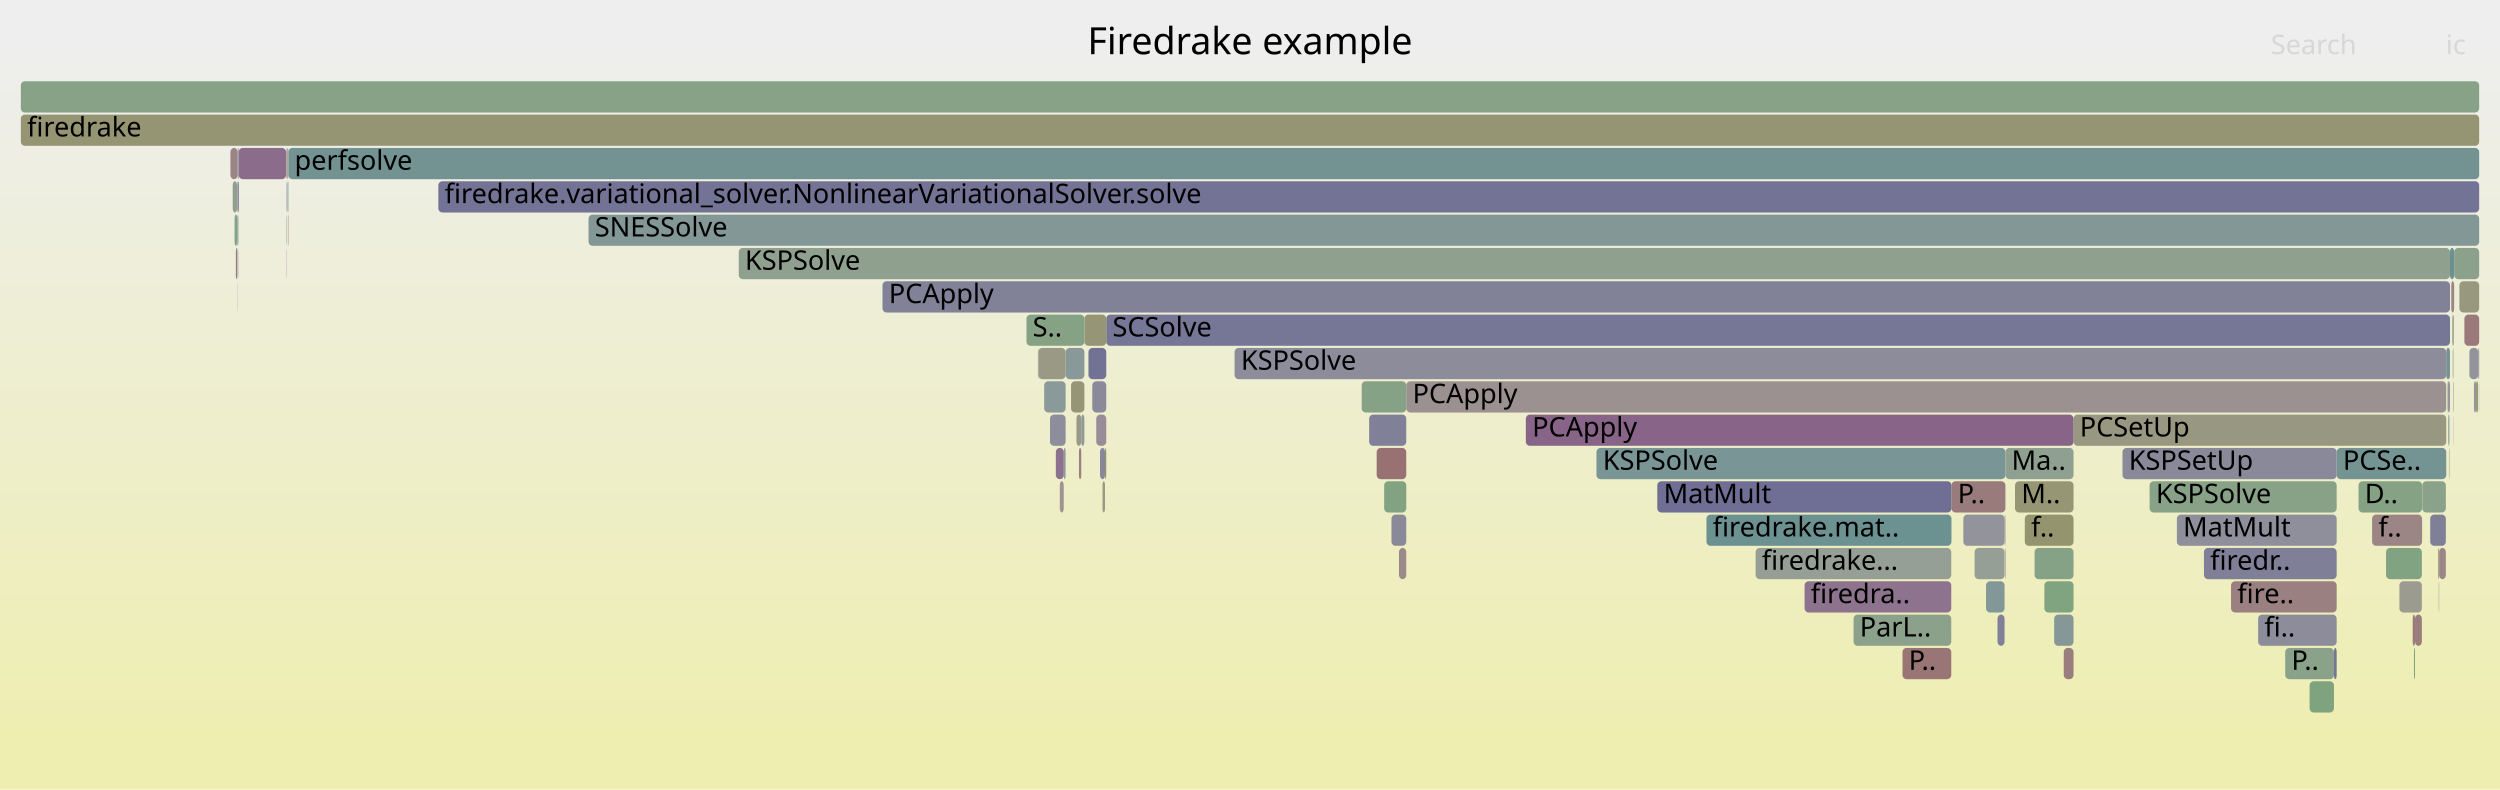
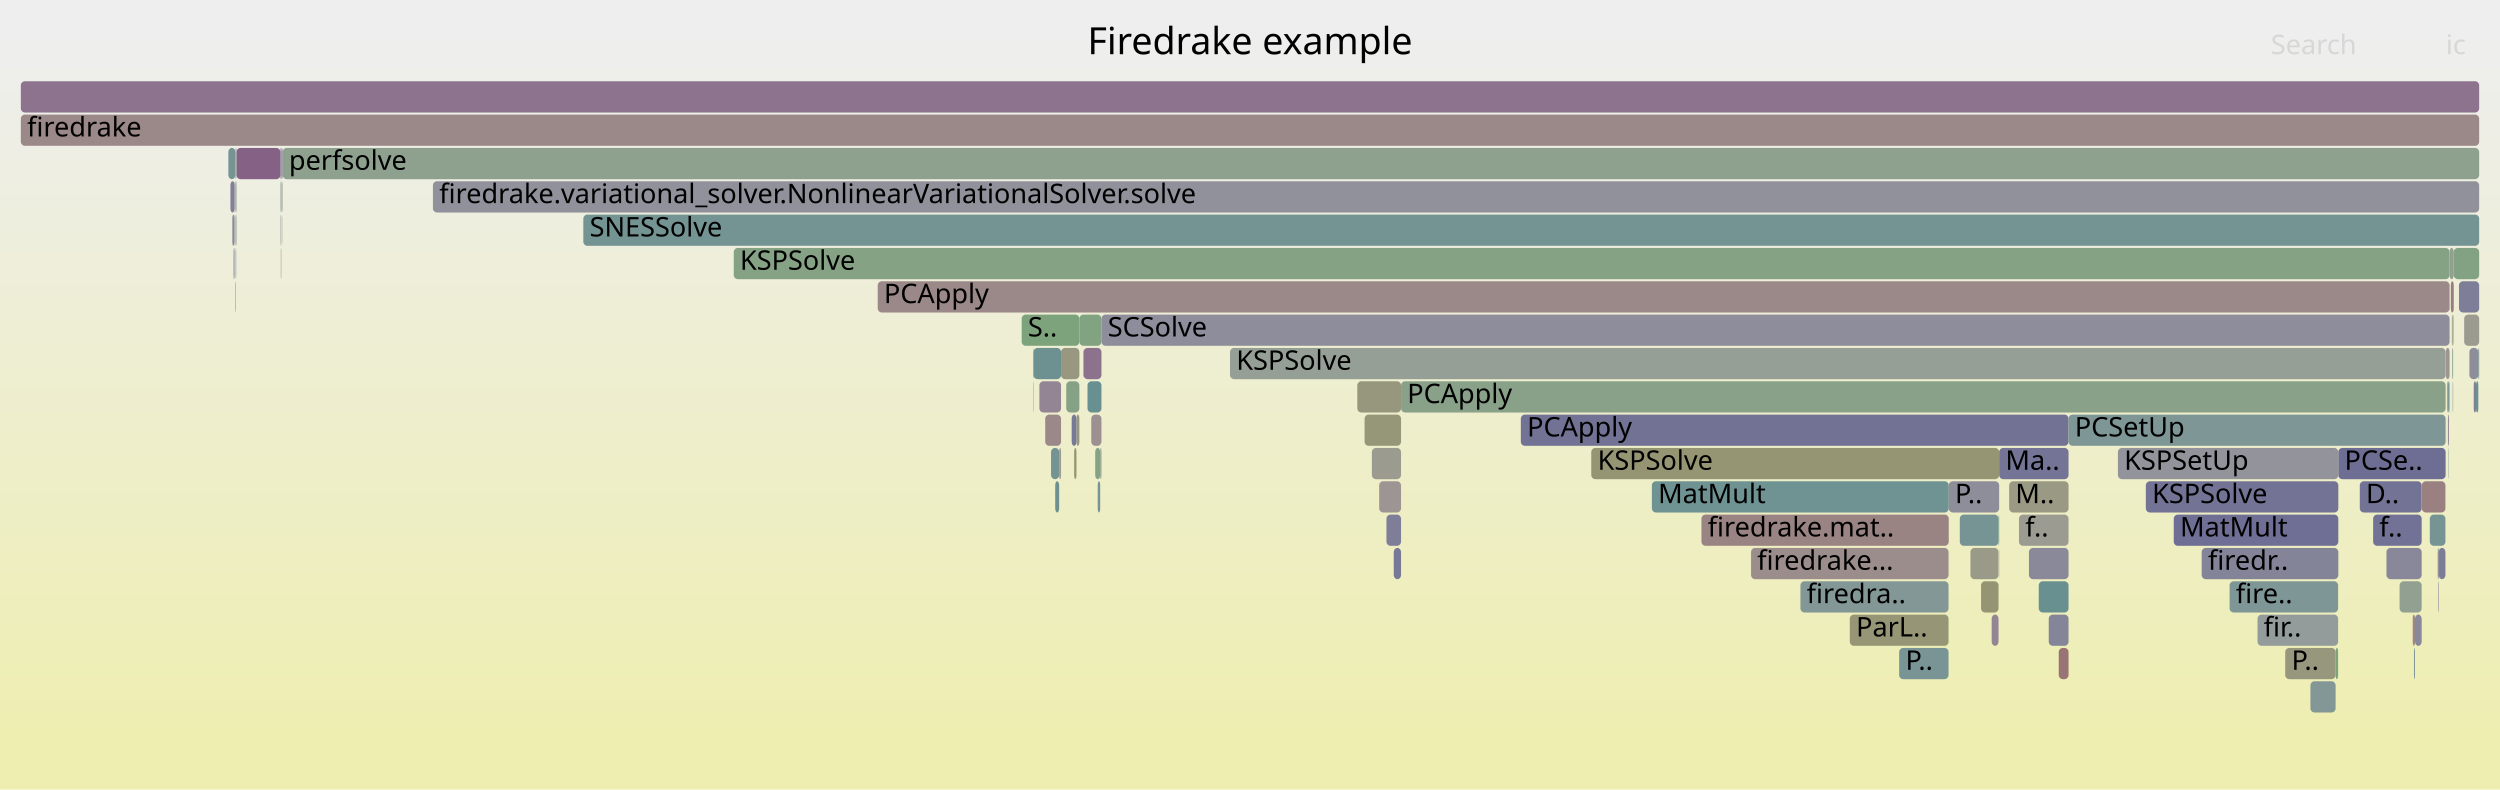
<svg xmlns="http://www.w3.org/2000/svg" version="1.1" width="1200" height="379" viewBox="0 0 1200 379">
  <defs>
    <linearGradient id="background" y1="0" y2="1" x1="0" x2="0">
      <stop stop-color="#eeeeee" offset="5%" />
      <stop stop-color="#eeeeb0" offset="95%" />
    </linearGradient>
  </defs>
  <style type="text/css">
	text { font-family:Verdana; font-size:13px; fill:rgb(0,0,0); }
	#search, #ignorecase { opacity:0.1; cursor:pointer; }
	#search:hover, #search.show, #ignorecase:hover, #ignorecase.show { opacity:1; }
	#subtitle { text-anchor:middle; font-color:rgb(160,160,160); }
	#title { text-anchor:middle; font-size:18px}
	#unzoom { cursor:pointer; }
	#frames &gt; *:hover { stroke:black; stroke-width:0.5; cursor:pointer; }
	.hide { display:none; }
	.parent { opacity:0.5; }
</style>
  <rect x="0.0" y="0" width="1200.0" height="379.0" fill="url(#background)" />
  <text id="title" x="600.00" y="26">Firedrake example</text>
  <text id="details" x="10.00" y="361"> </text>
  <text id="unzoom" x="10.00" y="26" class="hide">Reset Zoom</text>
  <text id="search" x="1090.00" y="26">Search</text>
  <text id="ignorecase" x="1174.00" y="26">ic</text>
  <text id="matched" x="1090.00" y="361"> </text>
  <g id="frames">
    <g>
-       <rect x="1170.3" y="263" width="0.5" height="15.0" fill="rgb(151.309,151.309,125.573)" rx="2" ry="2" />
-       <text x="1173.28" y="273.5" />
-     </g>
-     <g>
-       <rect x="1174.8" y="183" width="0.2" height="15.0" fill="rgb(129.449,162.648,129.449)" rx="2" ry="2" />
-       <text x="1177.79" y="193.5" />
-     </g>
-     <g>
-       <rect x="889.7" y="295" width="46.9" height="15.0" fill="rgb(139.974,160.935,139.974)" rx="2" ry="2" />
-       <text x="892.68" y="305.5">ParL..</text>
-     </g>
-     <g>
-       <rect x="1162.7" y="231" width="11.3" height="15.0" fill="rgb(137.955,161.263,137.955)" rx="2" ry="2" />
-       <text x="1165.67" y="241.5" />
-     </g>
-     <g>
-       <rect x="1176.0" y="119" width="2.0" height="15.0" fill="rgb(105.652,144.428,144.428)" rx="2" ry="2" />
-       <text x="1179.00" y="129.5" />
-     </g>
-     <g>
-       <rect x="942.4" y="247" width="19.8" height="15.0" fill="rgb(147.267,147.267,155.923)" rx="2" ry="2" />
-       <text x="945.36" y="257.5" />
-     </g>
-     <g>
-       <rect x="1175.0" y="183" width="0.7" height="15.0" fill="rgb(156.508,146.563,146.563)" rx="2" ry="2" />
-       <text x="1177.96" y="193.5" />
-     </g>
-     <g>
-       <rect x="113.9" y="119" width="0.2" height="15.0" fill="rgb(120.595,148.303,148.303)" rx="2" ry="2" />
-       <text x="116.91" y="129.5" />
-     </g>
-     <g>
-       <rect x="936.7" y="231" width="25.9" height="15.0" fill="rgb(153.46,123.191,123.191)" rx="2" ry="2" />
-       <text x="939.69" y="241.5">P..</text>
-     </g>
-     <g>
-       <rect x="282.5" y="103" width="907.5" height="15.0" fill="rgb(131.41,151.106,151.106)" rx="2" ry="2" />
-       <text x="285.51" y="113.5">SNESSolve</text>
-     </g>
-     <g>
-       <rect x="653.6" y="183" width="21.4" height="15.0" fill="rgb(134.347,161.851,134.347)" rx="2" ry="2" />
-       <text x="656.64" y="193.5" />
-     </g>
-     <g>
-       <rect x="137.9" y="87" width="0.2" height="15.0" fill="rgb(126.634,126.634,151.929)" rx="2" ry="2" />
-       <text x="140.86" y="97.5" />
-     </g>
-     <g>
-       <rect x="1177.5" y="167" width="0.2" height="15.0" fill="rgb(152.981,152.981,133.678)" rx="2" ry="2" />
-       <text x="1180.47" y="177.5" />
-     </g>
-     <g>
-       <rect x="947.8" y="263" width="14.4" height="15.0" fill="rgb(150.088,159.288,150.088)" rx="2" ry="2" />
-       <text x="950.83" y="273.5" />
-     </g>
-     <g>
-       <rect x="1189.9" y="183" width="0.1" height="15.0" fill="rgb(141.343,160.712,141.343)" rx="2" ry="2" />
-       <text x="1192.89" y="193.5" />
-     </g>
-     <g>
-       <rect x="962.4" y="263" width="0.2" height="15.0" fill="rgb(136.492,102.887,136.492)" rx="2" ry="2" />
-       <text x="965.43" y="273.5" />
-     </g>
-     <g>
-       <rect x="1151.7" y="279" width="10.8" height="15.0" fill="rgb(154.912,154.912,143.037)" rx="2" ry="2" />
-       <text x="1154.68" y="289.5" />
-     </g>
-     <g>
-       <rect x="962.2" y="247" width="0.1" height="15.0" fill="rgb(138.46,138.46,154.218)" rx="2" ry="2" />
-       <text x="965.20" y="257.5" />
-     </g>
-     <g>
-       <rect x="522.4" y="167" width="0.1" height="15.0" fill="rgb(139.572,153.222,153.222)" rx="2" ry="2" />
-       <text x="525.38" y="177.5" />
-     </g>
-     <g>
-       <rect x="675.0" y="183" width="499.2" height="15.0" fill="rgb(156.352,145.368,145.368)" rx="2" ry="2" />
-       <text x="678.03" y="193.5">PCApply</text>
-     </g>
-     <g>
-       <rect x="137.5" y="119" width="0.1" height="15.0" fill="rgb(134.563,97.942,134.563)" rx="2" ry="2" />
-       <text x="140.50" y="129.5" />
-     </g>
-     <g>
-       <rect x="137.4" y="87" width="0.2" height="15.0" fill="rgb(140.583,153.485,153.485)" rx="2" ry="2" />
-       <text x="140.38" y="97.5" />
-     </g>
-     <g>
-       <rect x="110.6" y="71" width="3.5" height="15.0" fill="rgb(154.652,132.336,132.336)" rx="2" ry="2" />
-       <text x="113.63" y="81.5" />
-     </g>
-     <g>
-       <rect x="819.1" y="247" width="117.6" height="15.0" fill="rgb(107.267,144.847,144.847)" rx="2" ry="2" />
-       <text x="822.10" y="257.5">firedrake.mat..</text>
-     </g>
-     <g>
-       <rect x="114.4" y="103" width="0.2" height="15.0" fill="rgb(145.774,159.99,145.774)" rx="2" ry="2" />
-       <text x="117.37" y="113.5" />
-     </g>
-     <g>
-       <rect x="766.3" y="215" width="196.3" height="15.0" fill="rgb(122.321,148.75,148.75)" rx="2" ry="2" />
-       <text x="769.34" y="225.5">KSPSolve</text>
-     </g>
-     <g>
-       <rect x="1044.9" y="247" width="76.7" height="15.0" fill="rgb(143.409,143.409,155.176)" rx="2" ry="2" />
-       <text x="1047.87" y="257.5">MatMult</text>
-     </g>
-     <g>
-       <rect x="1158.7" y="311" width="0.5" height="15.0" fill="rgb(127.916,162.897,127.916)" rx="2" ry="2" />
-       <text x="1161.70" y="321.5" />
-     </g>
-     <g>
-       <rect x="1177.6" y="199" width="0.1" height="15.0" fill="rgb(135.684,135.684,153.681)" rx="2" ry="2" />
-       <text x="1180.60" y="209.5" />
-     </g>
-     <g>
-       <rect x="1178.0" y="119" width="12.0" height="15.0" fill="rgb(138.63,161.153,138.63)" rx="2" ry="2" />
-       <text x="1181.01" y="129.5" />
-     </g>
-     <g>
-       <rect x="1177.1" y="151" width="0.3" height="15.0" fill="rgb(129.403,162.655,129.403)" rx="2" ry="2" />
-       <text x="1180.12" y="161.5" />
-     </g>
-     <g>
-       <rect x="10.0" y="55" width="1180.0" height="15.0" fill="rgb(149.324,149.324,115.954)" rx="2" ry="2" />
+       <rect x="113.1" y="87" width="0.4" height="15.0" fill="rgb(129.119,150.512,150.512)" rx="2" ry="2" />
+       <text x="116.11" y="97.5" />
+     </g>
+     <g>
+       <rect x="1177.8" y="119" width="12.2" height="15.0" fill="rgb(131.403,162.33,131.403)" rx="2" ry="2" />
+       <text x="1180.77" y="129.5" />
+     </g>
+     <g>
+       <rect x="506.5" y="231" width="1.9" height="15.0" fill="rgb(108.895,145.269,145.269)" rx="2" ry="2" />
+       <text x="509.47" y="241.5" />
+     </g>
+     <g>
+       <rect x="113.2" y="103" width="0.3" height="15.0" fill="rgb(137.652,152.725,152.725)" rx="2" ry="2" />
+       <text x="116.24" y="113.5" />
+     </g>
+     <g>
+       <rect x="508.4" y="215" width="0.9" height="15.0" fill="rgb(155.179,155.179,144.327)" rx="2" ry="2" />
+       <text x="511.42" y="225.5" />
+     </g>
+     <g>
+       <rect x="1175.3" y="215" width="0.2" height="15.0" fill="rgb(143.021,154.117,154.117)" rx="2" ry="2" />
+       <text x="1178.30" y="225.5" />
+     </g>
+     <g>
+       <rect x="509.3" y="167" width="8.8" height="15.0" fill="rgb(151.928,151.928,128.572)" rx="2" ry="2" />
+       <text x="512.26" y="177.5" />
+     </g>
+     <g>
+       <rect x="1070.2" y="279" width="52.1" height="15.0" fill="rgb(127.147,150.001,150.001)" rx="2" ry="2" />
+       <text x="1073.21" y="289.5">fire..</text>
+     </g>
+     <g>
+       <rect x="1122.4" y="215" width="51.5" height="15.0" fill="rgb(109.725,109.725,148.656)" rx="2" ry="2" />
+       <text x="1125.36" y="225.5">PCSe..</text>
+     </g>
+     <g>
+       <rect x="1180.3" y="135" width="9.7" height="15.0" fill="rgb(126.047,126.047,151.815)" rx="2" ry="2" />
+       <text x="1183.26" y="145.5" />
+     </g>
+     <g>
+       <rect x="110.6" y="87" width="2.0" height="15.0" fill="rgb(128.466,128.466,152.284)" rx="2" ry="2" />
+       <text x="113.59" y="97.5" />
+     </g>
+     <g>
+       <rect x="1170.1" y="263" width="0.5" height="15.0" fill="rgb(131.398,131.398,152.851)" rx="2" ry="2" />
+       <text x="1173.07" y="273.5" />
+     </g>
+     <g>
+       <rect x="973.9" y="263" width="19.0" height="15.0" fill="rgb(136.885,136.885,153.913)" rx="2" ry="2" />
+       <text x="976.89" y="273.5" />
+     </g>
+     <g>
+       <rect x="1170.3" y="279" width="0.3" height="15.0" fill="rgb(142.943,142.943,155.086)" rx="2" ry="2" />
+       <text x="1173.35" y="289.5" />
+     </g>
+     <g>
+       <rect x="135.2" y="87" width="0.2" height="15.0" fill="rgb(148.67,148.67,112.783)" rx="2" ry="2" />
+       <text x="138.21" y="97.5" />
+     </g>
+     <g>
+       <rect x="1189.6" y="167" width="0.4" height="15.0" fill="rgb(109.958,145.545,145.545)" rx="2" ry="2" />
+       <text x="1192.59" y="177.5" />
+     </g>
+     <g>
+       <rect x="590.4" y="167" width="583.5" height="15.0" fill="rgb(149.708,159.35,149.708)" rx="2" ry="2" />
+       <text x="593.43" y="177.5">KSPSolve</text>
+     </g>
+     <g>
+       <rect x="1188.5" y="183" width="1.1" height="15.0" fill="rgb(105.235,144.32,144.32)" rx="2" ry="2" />
+       <text x="1191.49" y="193.5" />
+     </g>
+     <g>
+       <rect x="135.5" y="87" width="0.2" height="15.0" fill="rgb(149.605,149.605,117.319)" rx="2" ry="2" />
+       <text x="138.48" y="97.5" />
+     </g>
+     <g>
+       <rect x="1166.3" y="247" width="7.5" height="15.0" fill="rgb(118.226,147.688,147.688)" rx="2" ry="2" />
+       <text x="1169.28" y="257.5" />
+     </g>
+     <g>
+       <rect x="911.6" y="311" width="23.7" height="15.0" fill="rgb(119.582,148.04,148.04)" rx="2" ry="2" />
+       <text x="914.64" y="321.5">P..</text>
+     </g>
+     <g>
+       <rect x="421.3" y="135" width="754.5" height="15.0" fill="rgb(155.308,137.359,137.359)" rx="2" ry="2" />
+       <text x="424.28" y="145.5">PCApply</text>
+     </g>
+     <g>
+       <rect x="496.1" y="167" width="13.2" height="15.0" fill="rgb(108.7,145.218,145.218)" rx="2" ry="2" />
+       <text x="499.05" y="177.5" />
+     </g>
+     <g>
+       <rect x="518.1" y="151" width="10.6" height="15.0" fill="rgb(129.34,162.666,129.34)" rx="2" ry="2" />
+       <text x="521.09" y="161.5" />
+     </g>
+     <g>
+       <rect x="964.4" y="231" width="28.5" height="15.0" fill="rgb(152.686,152.686,132.248)" rx="2" ry="2" />
+       <text x="967.36" y="241.5">M..</text>
+     </g>
+     <g>
+       <rect x="988.2" y="311" width="4.7" height="15.0" fill="rgb(152.521,115.997,115.997)" rx="2" ry="2" />
+       <text x="991.16" y="321.5" />
+     </g>
+     <g>
+       <rect x="978.6" y="279" width="14.3" height="15.0" fill="rgb(105.444,144.374,144.374)" rx="2" ry="2" />
+       <text x="981.65" y="289.5" />
+     </g>
+     <g>
+       <rect x="1158.1" y="295" width="1.1" height="15.0" fill="rgb(154.966,134.741,134.741)" rx="2" ry="2" />
+       <text x="1161.11" y="305.5" />
+     </g>
+     <g>
+       <rect x="950.9" y="279" width="8.4" height="15.0" fill="rgb(149.188,149.188,115.297)" rx="2" ry="2" />
+       <text x="953.91" y="289.5" />
+     </g>
+     <g>
+       <rect x="1096.9" y="311" width="24.2" height="15.0" fill="rgb(151.105,151.105,124.585)" rx="2" ry="2" />
+       <text x="1099.94" y="321.5">P..</text>
+     </g>
+     <g>
+       <rect x="730.0" y="199" width="262.9" height="15.0" fill="rgb(113.801,113.801,149.445)" rx="2" ry="2" />
+       <text x="733.01" y="209.5">PCApply</text>
+     </g>
+     <g>
+       <rect x="945.8" y="263" width="13.5" height="15.0" fill="rgb(153.702,153.702,137.171)" rx="2" ry="2" />
+       <text x="948.80" y="273.5" />
+     </g>
+     <g>
+       <rect x="112.7" y="103" width="0.3" height="15.0" fill="rgb(156.398,145.72,145.72)" rx="2" ry="2" />
+       <text x="115.72" y="113.5" />
+     </g>
+     <g>
+       <rect x="1043.4" y="247" width="79.0" height="15.0" fill="rgb(110.621,110.621,148.83)" rx="2" ry="2" />
+       <text x="1046.42" y="257.5">MatMult</text>
+     </g>
+     <g>
+       <rect x="134.6" y="71" width="0.4" height="15.0" fill="rgb(132.025,132.025,152.973)" rx="2" ry="2" />
+       <text x="137.60" y="81.5" />
+     </g>
+     <g>
+       <rect x="113.5" y="71" width="21.1" height="15.0" fill="rgb(134.168,96.929,134.168)" rx="2" ry="2" />
+       <text x="116.51" y="81.5" />
+     </g>
+     <g>
+       <rect x="665.5" y="247" width="7.0" height="15.0" fill="rgb(125.547,125.547,151.719)" rx="2" ry="2" />
+       <text x="668.50" y="257.5" />
+     </g>
+     <g>
+       <rect x="495.9" y="167" width="0.2" height="15.0" fill="rgb(108.293,145.113,145.113)" rx="2" ry="2" />
+       <text x="498.86" y="177.5" />
+     </g>
+     <g>
+       <rect x="1159.2" y="295" width="3.2" height="15.0" fill="rgb(135.581,135.581,153.661)" rx="2" ry="2" />
+       <text x="1162.24" y="305.5" />
+     </g>
+     <g>
+       <rect x="352.2" y="119" width="823.6" height="15.0" fill="rgb(133.221,162.034,133.221)" rx="2" ry="2" />
+       <text x="355.17" y="129.5">KSPSolve</text>
+     </g>
+     <g>
+       <rect x="959.5" y="263" width="0.1" height="15.0" fill="rgb(111.474,145.938,145.938)" rx="2" ry="2" />
+       <text x="962.47" y="273.5" />
+     </g>
+     <g>
+       <rect x="940.7" y="247" width="18.6" height="15.0" fill="rgb(117.994,147.628,147.628)" rx="2" ry="2" />
+       <text x="943.69" y="257.5" />
+     </g>
+     <g>
+       <rect x="1175.0" y="199" width="0.5" height="15.0" fill="rgb(149.621,136.529,149.621)" rx="2" ry="2" />
+       <text x="1178.01" y="209.5" />
+     </g>
+     <g>
+       <rect x="490.4" y="151" width="27.7" height="15.0" fill="rgb(124.458,163.46,124.458)" rx="2" ry="2" />
+       <text x="493.38" y="161.5">S..</text>
+     </g>
+     <g>
+       <rect x="792.9" y="231" width="142.5" height="15.0" fill="rgb(111.282,145.888,145.888)" rx="2" ry="2" />
+       <text x="795.90" y="241.5">MatMult</text>
+     </g>
+     <g>
+       <rect x="520.0" y="167" width="0.1" height="15.0" fill="rgb(143.358,143.358,155.166)" rx="2" ry="2" />
+       <text x="523.01" y="177.5" />
+     </g>
+     <g>
+       <rect x="1177.2" y="167" width="0.3" height="15.0" fill="rgb(124.916,149.423,149.423)" rx="2" ry="2" />
+       <text x="1180.23" y="177.5" />
+     </g>
+     <g>
+       <rect x="655.0" y="199" width="17.5" height="15.0" fill="rgb(150.387,150.387,121.106)" rx="2" ry="2" />
+       <text x="658.00" y="209.5" />
+     </g>
+     <g>
+       <rect x="763.8" y="215" width="195.8" height="15.0" fill="rgb(149.103,149.103,114.883)" rx="2" ry="2" />
+       <text x="766.84" y="225.5">KSPSolve</text>
+     </g>
+     <g>
+       <rect x="112.8" y="135" width="0.2" height="15.0" fill="rgb(140.183,112.343,140.183)" rx="2" ry="2" />
+       <text x="115.85" y="145.5" />
+     </g>
+     <g>
+       <rect x="840.5" y="263" width="94.8" height="15.0" fill="rgb(155.826,141.336,141.336)" rx="2" ry="2" />
+       <text x="843.46" y="273.5">firedrake...</text>
+     </g>
+     <g>
+       <rect x="1175.5" y="183" width="0.3" height="15.0" fill="rgb(135.883,152.266,152.266)" rx="2" ry="2" />
+       <text x="1178.50" y="193.5" />
+     </g>
+     <g>
+       <rect x="864.2" y="279" width="71.1" height="15.0" fill="rgb(131.617,151.16,151.16)" rx="2" ry="2" />
+       <text x="867.20" y="289.5">firedra..</text>
+     </g>
+     <g>
+       <rect x="134.7" y="87" width="0.3" height="15.0" fill="rgb(104.101,144.026,144.026)" rx="2" ry="2" />
+       <text x="137.68" y="97.5" />
+     </g>
+     <g>
+       <rect x="1187.4" y="183" width="1.1" height="15.0" fill="rgb(126.386,126.386,151.881)" rx="2" ry="2" />
+       <text x="1190.42" y="193.5" />
+     </g>
+     <g>
+       <rect x="959.3" y="247" width="0.1" height="15.0" fill="rgb(127.113,163.028,127.113)" rx="2" ry="2" />
+       <text x="962.25" y="257.5" />
+     </g>
+     <g>
+       <rect x="1109.0" y="327" width="12.1" height="15.0" fill="rgb(131.458,151.119,151.119)" rx="2" ry="2" />
+       <text x="1112.01" y="337.5" />
+     </g>
+     <g>
+       <rect x="10.0" y="39" width="1180.0" height="15.0" fill="rgb(141.135,114.783,141.135)" rx="2" ry="2" />
+       <text x="13.00" y="49.5" />
+     </g>
+     <g>
+       <rect x="10.0" y="55" width="1180.0" height="15.0" fill="rgb(155.168,136.287,136.287)" rx="2" ry="2" />
      <text x="13.00" y="65.5">firedrake</text>
    </g>
    <g>
-       <rect x="526.2" y="199" width="4.8" height="15.0" fill="rgb(150.847,139.671,150.847)" rx="2" ry="2" />
-       <text x="529.17" y="209.5" />
-     </g>
-     <g>
-       <rect x="958.8" y="295" width="3.4" height="15.0" fill="rgb(128.201,128.201,152.232)" rx="2" ry="2" />
-       <text x="961.77" y="305.5" />
-     </g>
-     <g>
-       <rect x="1177.3" y="167" width="0.1" height="15.0" fill="rgb(116.237,116.237,149.917)" rx="2" ry="2" />
-       <text x="1180.27" y="177.5" />
-     </g>
-     <g>
-       <rect x="354.6" y="119" width="821.4" height="15.0" fill="rgb(142.817,160.472,142.817)" rx="2" ry="2" />
-       <text x="357.58" y="129.5">KSPSolve</text>
-     </g>
-     <g>
-       <rect x="971.9" y="247" width="23.4" height="15.0" fill="rgb(148.382,148.382,111.389)" rx="2" ry="2" />
-       <text x="974.92" y="257.5">f..</text>
-     </g>
-     <g>
-       <rect x="138.4" y="71" width="1051.6" height="15.0" fill="rgb(114.952,146.839,146.839)" rx="2" ry="2" />
-       <text x="141.38" y="81.5">perfsolve</text>
-     </g>
-     <g>
-       <rect x="866.2" y="279" width="70.4" height="15.0" fill="rgb(141.104,114.703,141.104)" rx="2" ry="2" />
-       <text x="869.17" y="289.5">firedra..</text>
-     </g>
-     <g>
-       <rect x="1174.2" y="167" width="1.8" height="15.0" fill="rgb(115.307,146.932,146.932)" rx="2" ry="2" />
-       <text x="1177.16" y="177.5" />
-     </g>
-     <g>
-       <rect x="137.4" y="103" width="0.2" height="15.0" fill="rgb(153.101,153.101,134.26)" rx="2" ry="2" />
-       <text x="140.44" y="113.5" />
-     </g>
-     <g>
-       <rect x="1170.6" y="279" width="0.2" height="15.0" fill="rgb(152.716,152.716,132.392)" rx="2" ry="2" />
-       <text x="1173.55" y="289.5" />
-     </g>
-     <g>
-       <rect x="498.2" y="167" width="0.2" height="15.0" fill="rgb(123.711,163.582,123.711)" rx="2" ry="2" />
-       <text x="501.19" y="177.5" />
-     </g>
-     <g>
-       <rect x="524.3" y="183" width="6.7" height="15.0" fill="rgb(138.087,138.087,154.146)" rx="2" ry="2" />
-       <text x="527.35" y="193.5" />
-     </g>
-     <g>
-       <rect x="1158.1" y="295" width="1.1" height="15.0" fill="rgb(153.427,122.939,122.939)" rx="2" ry="2" />
-       <text x="1161.11" y="305.5" />
-     </g>
-     <g>
-       <rect x="531.0" y="151" width="645.0" height="15.0" fill="rgb(117.832,117.832,150.225)" rx="2" ry="2" />
-       <text x="534.00" y="161.5">SCSolve</text>
-     </g>
-     <g>
-       <rect x="529.2" y="231" width="1.2" height="15.0" fill="rgb(153.135,153.135,134.422)" rx="2" ry="2" />
-       <text x="532.20" y="241.5" />
-     </g>
-     <g>
-       <rect x="511.5" y="167" width="9.0" height="15.0" fill="rgb(137.23,152.615,152.615)" rx="2" ry="2" />
-       <text x="514.47" y="177.5" />
-     </g>
-     <g>
-       <rect x="138.2" y="87" width="0.2" height="15.0" fill="rgb(110.161,145.597,145.597)" rx="2" ry="2" />
-       <text x="141.16" y="97.5" />
-     </g>
-     <g>
-       <rect x="528.0" y="215" width="2.4" height="15.0" fill="rgb(136.338,136.338,153.807)" rx="2" ry="2" />
-       <text x="531.00" y="225.5" />
-     </g>
-     <g>
-       <rect x="1159.2" y="295" width="3.3" height="15.0" fill="rgb(153.647,124.625,124.625)" rx="2" ry="2" />
-       <text x="1162.22" y="305.5" />
-     </g>
-     <g>
-       <rect x="114.0" y="135" width="0.1" height="15.0" fill="rgb(156.625,147.459,147.459)" rx="2" ry="2" />
-       <text x="116.98" y="145.5" />
-     </g>
-     <g>
-       <rect x="1096.9" y="311" width="23.4" height="15.0" fill="rgb(137.863,161.278,137.863)" rx="2" ry="2" />
-       <text x="1099.89" y="321.5">P..</text>
-     </g>
-     <g>
-       <rect x="519.0" y="199" width="1.5" height="15.0" fill="rgb(142.647,154.02,154.02)" rx="2" ry="2" />
-       <text x="522.04" y="209.5" />
-     </g>
-     <g>
-       <rect x="967.2" y="231" width="28.1" height="15.0" fill="rgb(149.505,149.505,116.831)" rx="2" ry="2" />
-       <text x="970.24" y="241.5">M..</text>
-     </g>
-     <g>
-       <rect x="504.0" y="199" width="7.5" height="15.0" fill="rgb(141.049,141.049,154.719)" rx="2" ry="2" />
-       <text x="506.97" y="209.5" />
-     </g>
-     <g>
-       <rect x="995.3" y="199" width="178.9" height="15.0" fill="rgb(152.197,152.197,129.877)" rx="2" ry="2" />
-       <text x="998.29" y="209.5">PCSetUp</text>
-     </g>
-     <g>
-       <rect x="138.2" y="103" width="0.2" height="15.0" fill="rgb(152.223,113.708,113.708)" rx="2" ry="2" />
-       <text x="141.23" y="113.5" />
-     </g>
-     <g>
-       <rect x="1175.2" y="199" width="0.5" height="15.0" fill="rgb(118.282,147.703,147.703)" rx="2" ry="2" />
-       <text x="1178.21" y="209.5" />
-     </g>
-     <g>
-       <rect x="1057.9" y="263" width="63.7" height="15.0" fill="rgb(126.614,126.614,151.925)" rx="2" ry="2" />
-       <text x="1060.89" y="273.5">firedr..</text>
-     </g>
-     <g>
-       <rect x="113.8" y="103" width="0.3" height="15.0" fill="rgb(110.016,145.56,145.56)" rx="2" ry="2" />
-       <text x="116.84" y="113.5" />
-     </g>
-     <g>
-       <rect x="1083.9" y="295" width="37.7" height="15.0" fill="rgb(139.764,139.764,154.47)" rx="2" ry="2" />
-       <text x="1086.90" y="305.5">fi..</text>
-     </g>
-     <g>
-       <rect x="986.0" y="295" width="9.3" height="15.0" fill="rgb(132.759,151.456,151.456)" rx="2" ry="2" />
-       <text x="988.96" y="305.5" />
-     </g>
-     <g>
-       <rect x="1189.6" y="167" width="0.4" height="15.0" fill="rgb(147.909,132.141,147.909)" rx="2" ry="2" />
-       <text x="1192.56" y="177.5" />
-     </g>
-     <g>
-       <rect x="508.7" y="231" width="1.9" height="15.0" fill="rgb(156.636,147.54,147.54)" rx="2" ry="2" />
-       <text x="511.71" y="241.5" />
-     </g>
-     <g>
-       <rect x="516.7" y="199" width="2.3" height="15.0" fill="rgb(153.202,153.202,134.749)" rx="2" ry="2" />
-       <text x="519.71" y="209.5" />
-     </g>
-     <g>
-       <rect x="981.3" y="279" width="14.0" height="15.0" fill="rgb(128.286,162.837,128.286)" rx="2" ry="2" />
-       <text x="984.28" y="289.5" />
-     </g>
-     <g>
-       <rect x="510.6" y="215" width="0.9" height="15.0" fill="rgb(142.72,154.039,154.039)" rx="2" ry="2" />
-       <text x="513.64" y="225.5" />
-     </g>
-     <g>
-       <rect x="976.6" y="263" width="18.7" height="15.0" fill="rgb(133.724,161.952,133.724)" rx="2" ry="2" />
-       <text x="979.61" y="273.5" />
-     </g>
-     <g>
-       <rect x="498.4" y="167" width="13.1" height="15.0" fill="rgb(152.95,152.95,133.526)" rx="2" ry="2" />
-       <text x="501.38" y="177.5" />
-     </g>
-     <g>
-       <rect x="962.6" y="215" width="32.7" height="15.0" fill="rgb(144.461,160.204,144.461)" rx="2" ry="2" />
-       <text x="965.55" y="225.5">Ma..</text>
-     </g>
-     <g>
-       <rect x="1031.8" y="231" width="89.8" height="15.0" fill="rgb(135.988,161.583,135.988)" rx="2" ry="2" />
-       <text x="1034.84" y="241.5">KSPSolve</text>
-     </g>
-     <g>
-       <rect x="1187.5" y="183" width="1.0" height="15.0" fill="rgb(148.062,148.062,156.076)" rx="2" ry="2" />
-       <text x="1190.46" y="193.5" />
-     </g>
-     <g>
-       <rect x="137.3" y="71" width="0.3" height="15.0" fill="rgb(152.453,152.453,131.117)" rx="2" ry="2" />
-       <text x="140.32" y="81.5" />
-     </g>
-     <g>
-       <rect x="514.1" y="183" width="6.4" height="15.0" fill="rgb(150.026,150.026,119.358)" rx="2" ry="2" />
-       <text x="517.09" y="193.5" />
-     </g>
-     <g>
-       <rect x="667.9" y="247" width="7.1" height="15.0" fill="rgb(137.482,137.482,154.029)" rx="2" ry="2" />
-       <text x="670.93" y="257.5" />
-     </g>
-     <g>
-       <rect x="137.7" y="71" width="0.4" height="15.0" fill="rgb(154.888,134.138,134.138)" rx="2" ry="2" />
-       <text x="140.67" y="81.5" />
-     </g>
-     <g>
-       <rect x="114.2" y="87" width="0.4" height="15.0" fill="rgb(110.48,110.48,148.803)" rx="2" ry="2" />
-       <text x="117.24" y="97.5" />
-     </g>
-     <g>
-       <rect x="657.2" y="199" width="17.8" height="15.0" fill="rgb(127.865,127.865,152.167)" rx="2" ry="2" />
-       <text x="660.22" y="209.5" />
-     </g>
-     <g>
-       <rect x="953.3" y="279" width="8.9" height="15.0" fill="rgb(129.571,150.63,150.63)" rx="2" ry="2" />
-       <text x="956.29" y="289.5" />
-     </g>
-     <g>
-       <rect x="517.9" y="215" width="1.1" height="15.0" fill="rgb(154.145,128.443,128.443)" rx="2" ry="2" />
-       <text x="520.88" y="225.5" />
-     </g>
-     <g>
-       <rect x="1132.1" y="231" width="30.5" height="15.0" fill="rgb(132.843,162.095,132.843)" rx="2" ry="2" />
-       <text x="1135.07" y="241.5">D..</text>
-     </g>
-     <g>
-       <rect x="1180.5" y="135" width="9.5" height="15.0" fill="rgb(151.64,151.64,127.18)" rx="2" ry="2" />
-       <text x="1183.45" y="145.5" />
-     </g>
-     <g>
-       <rect x="1145.3" y="263" width="17.2" height="15.0" fill="rgb(129.251,162.68,129.251)" rx="2" ry="2" />
-       <text x="1148.25" y="273.5" />
-     </g>
-     <g>
-       <rect x="732.4" y="199" width="262.9" height="15.0" fill="rgb(135.584,100.559,135.584)" rx="2" ry="2" />
-       <text x="735.45" y="209.5">PCApply</text>
-     </g>
-     <g>
-       <rect x="1176.6" y="135" width="1.4" height="15.0" fill="rgb(154.713,132.798,132.798)" rx="2" ry="2" />
-       <text x="1179.56" y="145.5" />
-     </g>
-     <g>
-       <rect x="113.8" y="87" width="0.3" height="15.0" fill="rgb(154.074,127.898,127.898)" rx="2" ry="2" />
-       <text x="116.76" y="97.5" />
-     </g>
-     <g>
-       <rect x="114.5" y="119" width="0.1" height="15.0" fill="rgb(143.84,121.716,143.84)" rx="2" ry="2" />
-       <text x="117.49" y="129.5" />
-     </g>
-     <g>
-       <rect x="1177.5" y="183" width="0.2" height="15.0" fill="rgb(114.931,146.834,146.834)" rx="2" ry="2" />
-       <text x="1180.55" y="193.5" />
-     </g>
-     <g>
-       <rect x="111.7" y="87" width="2.1" height="15.0" fill="rgb(143.341,160.386,143.341)" rx="2" ry="2" />
-       <text x="114.67" y="97.5" />
-     </g>
-     <g>
-       <rect x="913.2" y="311" width="23.4" height="15.0" fill="rgb(152.637,116.881,116.881)" rx="2" ry="2" />
-       <text x="916.17" y="321.5">P..</text>
-     </g>
-     <g>
-       <rect x="592.6" y="167" width="581.6" height="15.0" fill="rgb(139.735,139.735,154.465)" rx="2" ry="2" />
-       <text x="595.64" y="177.5">KSPSolve</text>
-     </g>
-     <g>
-       <rect x="1138.6" y="247" width="24.0" height="15.0" fill="rgb(154.702,132.718,132.718)" rx="2" ry="2" />
-       <text x="1141.63" y="257.5">f..</text>
-     </g>
-     <g>
-       <rect x="530.4" y="215" width="0.6" height="15.0" fill="rgb(147.775,147.775,108.446)" rx="2" ry="2" />
-       <text x="533.38" y="225.5" />
-     </g>
-     <g>
-       <rect x="113.2" y="119" width="0.6" height="15.0" fill="rgb(153.809,125.868,125.868)" rx="2" ry="2" />
-       <text x="116.19" y="129.5" />
-     </g>
-     <g>
-       <rect x="423.6" y="135" width="752.4" height="15.0" fill="rgb(129.491,129.491,152.482)" rx="2" ry="2" />
-       <text x="426.63" y="145.5">PCApply</text>
-     </g>
-     <g>
-       <rect x="1182.9" y="151" width="7.1" height="15.0" fill="rgb(153.226,121.401,121.401)" rx="2" ry="2" />
-       <text x="1185.90" y="161.5" />
-     </g>
-     <g>
-       <rect x="664.4" y="231" width="10.6" height="15.0" fill="rgb(129.211,162.687,129.211)" rx="2" ry="2" />
-       <text x="667.37" y="241.5" />
-     </g>
-     <g>
-       <rect x="1177.4" y="151" width="0.3" height="15.0" fill="rgb(155.579,155.579,146.266)" rx="2" ry="2" />
-       <text x="1180.38" y="161.5" />
-     </g>
-     <g>
-       <rect x="520.5" y="151" width="10.5" height="15.0" fill="rgb(149.768,149.768,118.107)" rx="2" ry="2" />
-       <text x="523.48" y="161.5" />
-     </g>
-     <g>
-       <rect x="962.3" y="247" width="0.3" height="15.0" fill="rgb(156.315,145.084,145.084)" rx="2" ry="2" />
-       <text x="965.34" y="257.5" />
-     </g>
-     <g>
-       <rect x="506.8" y="215" width="3.8" height="15.0" fill="rgb(140.362,112.803,140.362)" rx="2" ry="2" />
-       <text x="509.76" y="225.5" />
-     </g>
-     <g>
-       <rect x="1120.3" y="311" width="1.3" height="15.0" fill="rgb(116.703,116.703,150.007)" rx="2" ry="2" />
-       <text x="1123.34" y="321.5" />
-     </g>
-     <g>
-       <rect x="114.6" y="71" width="22.7" height="15.0" fill="rgb(138.535,108.121,138.535)" rx="2" ry="2" />
-       <text x="117.62" y="81.5" />
-     </g>
-     <g>
-       <rect x="1175.7" y="183" width="0.3" height="15.0" fill="rgb(115.086,115.086,149.694)" rx="2" ry="2" />
-       <text x="1178.70" y="193.5" />
-     </g>
-     <g>
-       <rect x="112.6" y="103" width="1.2" height="15.0" fill="rgb(131.827,162.261,131.827)" rx="2" ry="2" />
-       <text x="115.61" y="113.5" />
-     </g>
-     <g>
-       <rect x="10.0" y="39" width="1180.0" height="15.0" fill="rgb(135.919,161.595,135.919)" rx="2" ry="2" />
-       <text x="13.00" y="49.5" />
-     </g>
-     <g>
-       <rect x="1121.6" y="215" width="52.6" height="15.0" fill="rgb(116.003,147.112,147.112)" rx="2" ry="2" />
-       <text x="1124.60" y="225.5">PCSe..</text>
-     </g>
-     <g>
-       <rect x="1188.5" y="183" width="1.0" height="15.0" fill="rgb(150.877,150.877,123.482)" rx="2" ry="2" />
-       <text x="1191.48" y="193.5" />
-     </g>
-     <g>
-       <rect x="1018.8" y="215" width="102.8" height="15.0" fill="rgb(137.065,137.065,153.948)" rx="2" ry="2" />
-       <text x="1021.81" y="225.5">KSPSetUp</text>
-     </g>
-     <g>
-       <rect x="501.2" y="183" width="10.3" height="15.0" fill="rgb(137.839,152.773,152.773)" rx="2" ry="2" />
-       <text x="504.18" y="193.5" />
-     </g>
-     <g>
-       <rect x="114.1" y="71" width="0.5" height="15.0" fill="rgb(143.589,143.589,155.211)" rx="2" ry="2" />
-       <text x="117.11" y="81.5" />
-     </g>
-     <g>
-       <rect x="671.5" y="263" width="3.5" height="15.0" fill="rgb(155.37,137.837,137.837)" rx="2" ry="2" />
-       <text x="674.49" y="273.5" />
-     </g>
-     <g>
-       <rect x="1177.7" y="151" width="0.2" height="15.0" fill="rgb(153.345,122.308,122.308)" rx="2" ry="2" />
-       <text x="1180.71" y="161.5" />
-     </g>
-     <g>
-       <rect x="660.8" y="215" width="14.2" height="15.0" fill="rgb(152.219,113.678,113.678)" rx="2" ry="2" />
-       <text x="663.80" y="225.5" />
-     </g>
-     <g>
-       <rect x="1166.5" y="247" width="7.5" height="15.0" fill="rgb(126.746,126.746,151.951)" rx="2" ry="2" />
-       <text x="1169.48" y="257.5" />
-     </g>
-     <g>
-       <rect x="1108.6" y="327" width="11.7" height="15.0" fill="rgb(127.254,163.005,127.254)" rx="2" ry="2" />
-       <text x="1111.62" y="337.5" />
-     </g>
-     <g>
-       <rect x="1185.3" y="167" width="4.3" height="15.0" fill="rgb(146.838,146.838,155.84)" rx="2" ry="2" />
-       <text x="1188.35" y="177.5" />
-     </g>
-     <g>
-       <rect x="1170.8" y="263" width="3.2" height="15.0" fill="rgb(154.943,134.565,134.565)" rx="2" ry="2" />
-       <text x="1173.82" y="273.5" />
-     </g>
-     <g>
-       <rect x="990.6" y="311" width="4.7" height="15.0" fill="rgb(153.807,125.85,125.85)" rx="2" ry="2" />
-       <text x="993.62" y="321.5" />
-     </g>
-     <g>
-       <rect x="210.4" y="87" width="979.6" height="15.0" fill="rgb(114.763,114.763,149.631)" rx="2" ry="2" />
-       <text x="213.45" y="97.5">firedrake.variational_solver.NonlinearVariationalSolver.solve</text>
-     </g>
-     <g>
-       <rect x="842.7" y="263" width="93.9" height="15.0" fill="rgb(150.123,159.282,150.123)" rx="2" ry="2" />
-       <text x="845.66" y="273.5">firedrake...</text>
-     </g>
-     <g>
-       <rect x="1175.5" y="215" width="0.2" height="15.0" fill="rgb(149.542,149.542,117.011)" rx="2" ry="2" />
-       <text x="1178.50" y="225.5" />
-     </g>
-     <g>
-       <rect x="492.7" y="151" width="27.8" height="15.0" fill="rgb(132.904,162.085,132.904)" rx="2" ry="2" />
-       <text x="495.68" y="161.5">S..</text>
-     </g>
-     <g>
-       <rect x="795.5" y="231" width="141.2" height="15.0" fill="rgb(110.645,110.645,148.835)" rx="2" ry="2" />
-       <text x="798.54" y="241.5">MatMult</text>
-     </g>
-     <g>
-       <rect x="522.5" y="167" width="8.5" height="15.0" fill="rgb(113.611,113.611,149.409)" rx="2" ry="2" />
-       <text x="525.52" y="177.5" />
-     </g>
-     <g>
-       <rect x="138.1" y="71" width="0.3" height="15.0" fill="rgb(150.818,159.169,150.818)" rx="2" ry="2" />
-       <text x="141.07" y="81.5" />
-     </g>
-     <g>
-       <rect x="1070.9" y="279" width="50.7" height="15.0" fill="rgb(154.151,128.492,128.492)" rx="2" ry="2" />
-       <text x="1073.91" y="289.5">fire..</text>
+       <rect x="983.4" y="295" width="9.5" height="15.0" fill="rgb(133.162,133.162,153.193)" rx="2" ry="2" />
+       <text x="986.40" y="305.5" />
+     </g>
+     <g>
+       <rect x="1162.5" y="231" width="11.3" height="15.0" fill="rgb(154.136,128.378,128.378)" rx="2" ry="2" />
+       <text x="1165.48" y="241.5" />
+     </g>
+     <g>
+       <rect x="528.7" y="151" width="647.1" height="15.0" fill="rgb(141.447,141.447,154.796)" rx="2" ry="2" />
+       <text x="531.72" y="161.5">SCSolve</text>
+     </g>
+     <g>
+       <rect x="992.9" y="199" width="181.0" height="15.0" fill="rgb(125.603,149.601,149.601)" rx="2" ry="2" />
+       <text x="995.90" y="209.5">PCSetUp</text>
+     </g>
+     <g>
+       <rect x="1177.3" y="183" width="0.2" height="15.0" fill="rgb(111.782,146.018,146.018)" rx="2" ry="2" />
+       <text x="1180.31" y="193.5" />
+     </g>
+     <g>
+       <rect x="135.7" y="71" width="1054.3" height="15.0" fill="rgb(142.335,160.55,142.335)" rx="2" ry="2" />
+       <text x="138.68" y="81.5">perfsolve</text>
+     </g>
+     <g>
+       <rect x="672.5" y="183" width="501.4" height="15.0" fill="rgb(136.726,161.463,136.726)" rx="2" ry="2" />
+       <text x="675.46" y="193.5">PCApply</text>
+     </g>
+     <g>
+       <rect x="501.7" y="199" width="7.6" height="15.0" fill="rgb(155.091,135.695,135.695)" rx="2" ry="2" />
+       <text x="504.69" y="209.5" />
+     </g>
+     <g>
+       <rect x="669.0" y="263" width="3.5" height="15.0" fill="rgb(120.314,120.314,150.706)" rx="2" ry="2" />
+       <text x="671.99" y="273.5" />
+     </g>
+     <g>
+       <rect x="816.7" y="247" width="118.7" height="15.0" fill="rgb(154.491,131.1,131.1)" rx="2" ry="2" />
+       <text x="819.68" y="257.5">firedrake.mat..</text>
+     </g>
+     <g>
+       <rect x="1174.6" y="183" width="0.2" height="15.0" fill="rgb(117.03,117.03,150.07)" rx="2" ry="2" />
+       <text x="1177.59" y="193.5" />
+     </g>
+     <g>
+       <rect x="111.5" y="103" width="1.1" height="15.0" fill="rgb(139.828,139.828,154.483)" rx="2" ry="2" />
+       <text x="114.52" y="113.5" />
+     </g>
+     <g>
+       <rect x="135.4" y="71" width="0.3" height="15.0" fill="rgb(136.006,136.006,153.743)" rx="2" ry="2" />
+       <text x="138.40" y="81.5" />
+     </g>
+     <g>
+       <rect x="658.5" y="215" width="14.0" height="15.0" fill="rgb(154.94,154.94,143.173)" rx="2" ry="2" />
+       <text x="661.50" y="225.5" />
+     </g>
+     <g>
+       <rect x="135.0" y="71" width="0.4" height="15.0" fill="rgb(148.811,134.453,148.811)" rx="2" ry="2" />
+       <text x="138.02" y="81.5" />
+     </g>
+     <g>
+       <rect x="1151.8" y="279" width="10.6" height="15.0" fill="rgb(145.574,160.023,145.574)" rx="2" ry="2" />
+       <text x="1154.82" y="289.5" />
+     </g>
+     <g>
+       <rect x="1174.8" y="183" width="0.7" height="15.0" fill="rgb(119.979,148.143,148.143)" rx="2" ry="2" />
+       <text x="1177.76" y="193.5" />
+     </g>
+     <g>
+       <rect x="1083.6" y="295" width="38.7" height="15.0" fill="rgb(146.854,155.11,155.11)" rx="2" ry="2" />
+       <text x="1086.57" y="305.5">fir..</text>
+     </g>
+     <g>
+       <rect x="1056.8" y="263" width="65.6" height="15.0" fill="rgb(132.463,132.463,153.057)" rx="2" ry="2" />
+       <text x="1059.82" y="273.5">firedr..</text>
+     </g>
+     <g>
+       <rect x="1121.1" y="311" width="1.2" height="15.0" fill="rgb(123.931,163.546,123.931)" rx="2" ry="2" />
+       <text x="1124.06" y="321.5" />
+     </g>
+     <g>
+       <rect x="528.1" y="215" width="0.6" height="15.0" fill="rgb(145.758,159.993,145.758)" rx="2" ry="2" />
+       <text x="531.09" y="225.5" />
+     </g>
+     <g>
+       <rect x="1158.7" y="311" width="0.5" height="15.0" fill="rgb(129.742,150.674,150.674)" rx="2" ry="2" />
+       <text x="1161.71" y="321.5" />
+     </g>
+     <g>
+       <rect x="956.0" y="295" width="3.3" height="15.0" fill="rgb(148.228,132.96,148.228)" rx="2" ry="2" />
+       <text x="959.03" y="305.5" />
+     </g>
+     <g>
+       <rect x="935.4" y="231" width="24.2" height="15.0" fill="rgb(142.491,142.491,154.998)" rx="2" ry="2" />
+       <text x="938.39" y="241.5">P..</text>
+     </g>
+     <g>
+       <rect x="959.4" y="247" width="0.2" height="15.0" fill="rgb(104.343,144.089,144.089)" rx="2" ry="2" />
+       <text x="962.39" y="257.5" />
+     </g>
+     <g>
+       <rect x="526.9" y="231" width="1.2" height="15.0" fill="rgb(118.33,147.715,147.715)" rx="2" ry="2" />
+       <text x="529.89" y="241.5" />
+     </g>
+     <g>
+       <rect x="959.6" y="215" width="33.3" height="15.0" fill="rgb(115.881,115.881,149.848)" rx="2" ry="2" />
+       <text x="962.59" y="225.5">Ma..</text>
+     </g>
+     <g>
+       <rect x="1182.8" y="151" width="7.2" height="15.0" fill="rgb(154.84,154.84,142.686)" rx="2" ry="2" />
+       <text x="1185.76" y="161.5" />
+     </g>
+     <g>
+       <rect x="1030.0" y="231" width="92.4" height="15.0" fill="rgb(115.258,115.258,149.727)" rx="2" ry="2" />
+       <text x="1033.02" y="241.5">KSPSolve</text>
+     </g>
+     <g>
+       <rect x="109.6" y="71" width="3.4" height="15.0" fill="rgb(118.487,147.756,147.756)" rx="2" ry="2" />
+       <text x="112.57" y="81.5" />
+     </g>
+     <g>
+       <rect x="1177.0" y="167" width="0.2" height="15.0" fill="rgb(127.62,162.946,127.62)" rx="2" ry="2" />
+       <text x="1180.04" y="177.5" />
+     </g>
+     <g>
+       <rect x="135.6" y="103" width="0.1" height="15.0" fill="rgb(152.847,118.494,118.494)" rx="2" ry="2" />
+       <text x="138.55" y="113.5" />
+     </g>
+     <g>
+       <rect x="495.9" y="183" width="0.2" height="15.0" fill="rgb(125.801,163.242,125.801)" rx="2" ry="2" />
+       <text x="498.95" y="193.5" />
+     </g>
+     <g>
+       <rect x="1185.3" y="167" width="4.3" height="15.0" fill="rgb(142.353,142.353,154.972)" rx="2" ry="2" />
+       <text x="1188.26" y="177.5" />
+     </g>
+     <g>
+       <rect x="134.8" y="119" width="0.2" height="15.0" fill="rgb(153.357,122.405,122.405)" rx="2" ry="2" />
+       <text x="137.82" y="129.5" />
+     </g>
+     <g>
+       <rect x="1139.1" y="247" width="23.3" height="15.0" fill="rgb(114.123,114.123,149.508)" rx="2" ry="2" />
+       <text x="1142.06" y="257.5">f..</text>
+     </g>
+     <g>
+       <rect x="207.8" y="87" width="982.2" height="15.0" fill="rgb(144.597,144.597,155.406)" rx="2" ry="2" />
+       <text x="210.84" y="97.5">firedrake.variational_solver.NonlinearVariationalSolver.solve</text>
+     </g>
+     <g>
+       <rect x="525.7" y="215" width="2.4" height="15.0" fill="rgb(132.452,162.159,132.452)" rx="2" ry="2" />
+       <text x="528.68" y="225.5" />
+     </g>
+     <g>
+       <rect x="134.7" y="103" width="0.3" height="15.0" fill="rgb(128.273,150.293,150.293)" rx="2" ry="2" />
+       <text x="137.75" y="113.5" />
+     </g>
+     <g>
+       <rect x="1174.0" y="167" width="1.8" height="15.0" fill="rgb(156.734,148.296,148.296)" rx="2" ry="2" />
+       <text x="1176.95" y="177.5" />
+     </g>
+     <g>
+       <rect x="1177.5" y="151" width="0.2" height="15.0" fill="rgb(152.113,142.916,152.113)" rx="2" ry="2" />
+       <text x="1180.47" y="161.5" />
+     </g>
+     <g>
+       <rect x="1016.6" y="215" width="105.8" height="15.0" fill="rgb(147.487,147.487,155.965)" rx="2" ry="2" />
+       <text x="1019.61" y="225.5">KSPSetUp</text>
+     </g>
+     <g>
+       <rect x="1176.4" y="135" width="1.4" height="15.0" fill="rgb(153.571,124.041,124.041)" rx="2" ry="2" />
+       <text x="1179.35" y="145.5" />
+     </g>
+     <g>
+       <rect x="523.8" y="199" width="4.9" height="15.0" fill="rgb(156.237,144.485,144.485)" rx="2" ry="2" />
+       <text x="526.84" y="209.5" />
+     </g>
+     <g>
+       <rect x="113.0" y="71" width="0.5" height="15.0" fill="rgb(145.8,154.837,154.837)" rx="2" ry="2" />
+       <text x="115.97" y="81.5" />
+     </g>
+     <g>
+       <rect x="1132.7" y="231" width="29.7" height="15.0" fill="rgb(115.276,115.276,149.731)" rx="2" ry="2" />
+       <text x="1135.66" y="241.5">D..</text>
+     </g>
+     <g>
+       <rect x="969.1" y="247" width="23.8" height="15.0" fill="rgb(155.281,155.281,144.824)" rx="2" ry="2" />
+       <text x="972.12" y="257.5">f..</text>
+     </g>
+     <g>
+       <rect x="887.9" y="295" width="47.4" height="15.0" fill="rgb(149.73,149.73,117.923)" rx="2" ry="2" />
+       <text x="890.93" y="305.5">ParL..</text>
+     </g>
+     <g>
+       <rect x="112.6" y="87" width="0.4" height="15.0" fill="rgb(156.337,145.248,145.248)" rx="2" ry="2" />
+       <text x="115.65" y="97.5" />
+     </g>
+     <g>
+       <rect x="511.8" y="183" width="6.3" height="15.0" fill="rgb(134.112,161.889,134.112)" rx="2" ry="2" />
+       <text x="514.82" y="193.5" />
+     </g>
+     <g>
+       <rect x="1170.6" y="263" width="3.2" height="15.0" fill="rgb(123.555,123.555,151.333)" rx="2" ry="2" />
+       <text x="1173.62" y="273.5" />
+     </g>
+     <g>
+       <rect x="1176.9" y="151" width="0.3" height="15.0" fill="rgb(135.807,161.613,135.807)" rx="2" ry="2" />
+       <text x="1179.90" y="161.5" />
+     </g>
+     <g>
+       <rect x="1175.8" y="119" width="2.0" height="15.0" fill="rgb(145.073,160.104,145.073)" rx="2" ry="2" />
+       <text x="1178.80" y="129.5" />
+     </g>
+     <g>
+       <rect x="1145.5" y="263" width="16.9" height="15.0" fill="rgb(136.043,136.043,153.75)" rx="2" ry="2" />
+       <text x="1148.54" y="273.5" />
+     </g>
+     <g>
+       <rect x="1177.2" y="151" width="0.3" height="15.0" fill="rgb(151.151,151.151,124.808)" rx="2" ry="2" />
+       <text x="1180.15" y="161.5" />
+     </g>
+     <g>
+       <rect x="504.5" y="215" width="3.9" height="15.0" fill="rgb(116.799,147.318,147.318)" rx="2" ry="2" />
+       <text x="507.51" y="225.5" />
+     </g>
+     <g>
+       <rect x="112.8" y="119" width="0.2" height="15.0" fill="rgb(144.8,160.149,144.8)" rx="2" ry="2" />
+       <text x="115.78" y="129.5" />
+     </g>
+     <g>
+       <rect x="113.4" y="119" width="0.1" height="15.0" fill="rgb(128.849,150.442,150.442)" rx="2" ry="2" />
+       <text x="116.36" y="129.5" />
+     </g>
+     <g>
+       <rect x="112.1" y="119" width="0.5" height="15.0" fill="rgb(141.224,141.224,154.753)" rx="2" ry="2" />
+       <text x="115.09" y="129.5" />
+     </g>
+     <g>
+       <rect x="280.0" y="103" width="910.0" height="15.0" fill="rgb(116.291,147.187,147.187)" rx="2" ry="2" />
+       <text x="283.01" y="113.5">SNESSolve</text>
+     </g>
+     <g>
+       <rect x="516.7" y="199" width="1.4" height="15.0" fill="rgb(151.318,151.318,125.618)" rx="2" ry="2" />
+       <text x="519.72" y="209.5" />
+     </g>
+     <g>
+       <rect x="662.0" y="231" width="10.5" height="15.0" fill="rgb(156.641,147.585,147.585)" rx="2" ry="2" />
+       <text x="665.00" y="241.5" />
+     </g>
+     <g>
+       <rect x="651.5" y="183" width="21.0" height="15.0" fill="rgb(151.456,151.456,126.288)" rx="2" ry="2" />
+       <text x="654.49" y="193.5" />
+     </g>
+     <g>
+       <rect x="498.9" y="183" width="10.4" height="15.0" fill="rgb(148.134,132.718,148.134)" rx="2" ry="2" />
+       <text x="501.87" y="193.5" />
+     </g>
+     <g>
+       <rect x="522.0" y="183" width="6.7" height="15.0" fill="rgb(104.157,144.041,144.041)" rx="2" ry="2" />
+       <text x="524.99" y="193.5" />
+     </g>
+     <g>
+       <rect x="514.4" y="199" width="2.3" height="15.0" fill="rgb(119.513,119.513,150.551)" rx="2" ry="2" />
+       <text x="517.38" y="209.5" />
+     </g>
+     <g>
+       <rect x="520.1" y="167" width="8.6" height="15.0" fill="rgb(140.976,114.375,140.976)" rx="2" ry="2" />
+       <text x="523.15" y="177.5" />
+     </g>
+     <g>
+       <rect x="515.6" y="215" width="1.1" height="15.0" fill="rgb(148.804,148.804,113.436)" rx="2" ry="2" />
+       <text x="518.56" y="225.5" />
    </g>
  </g>
</svg>
